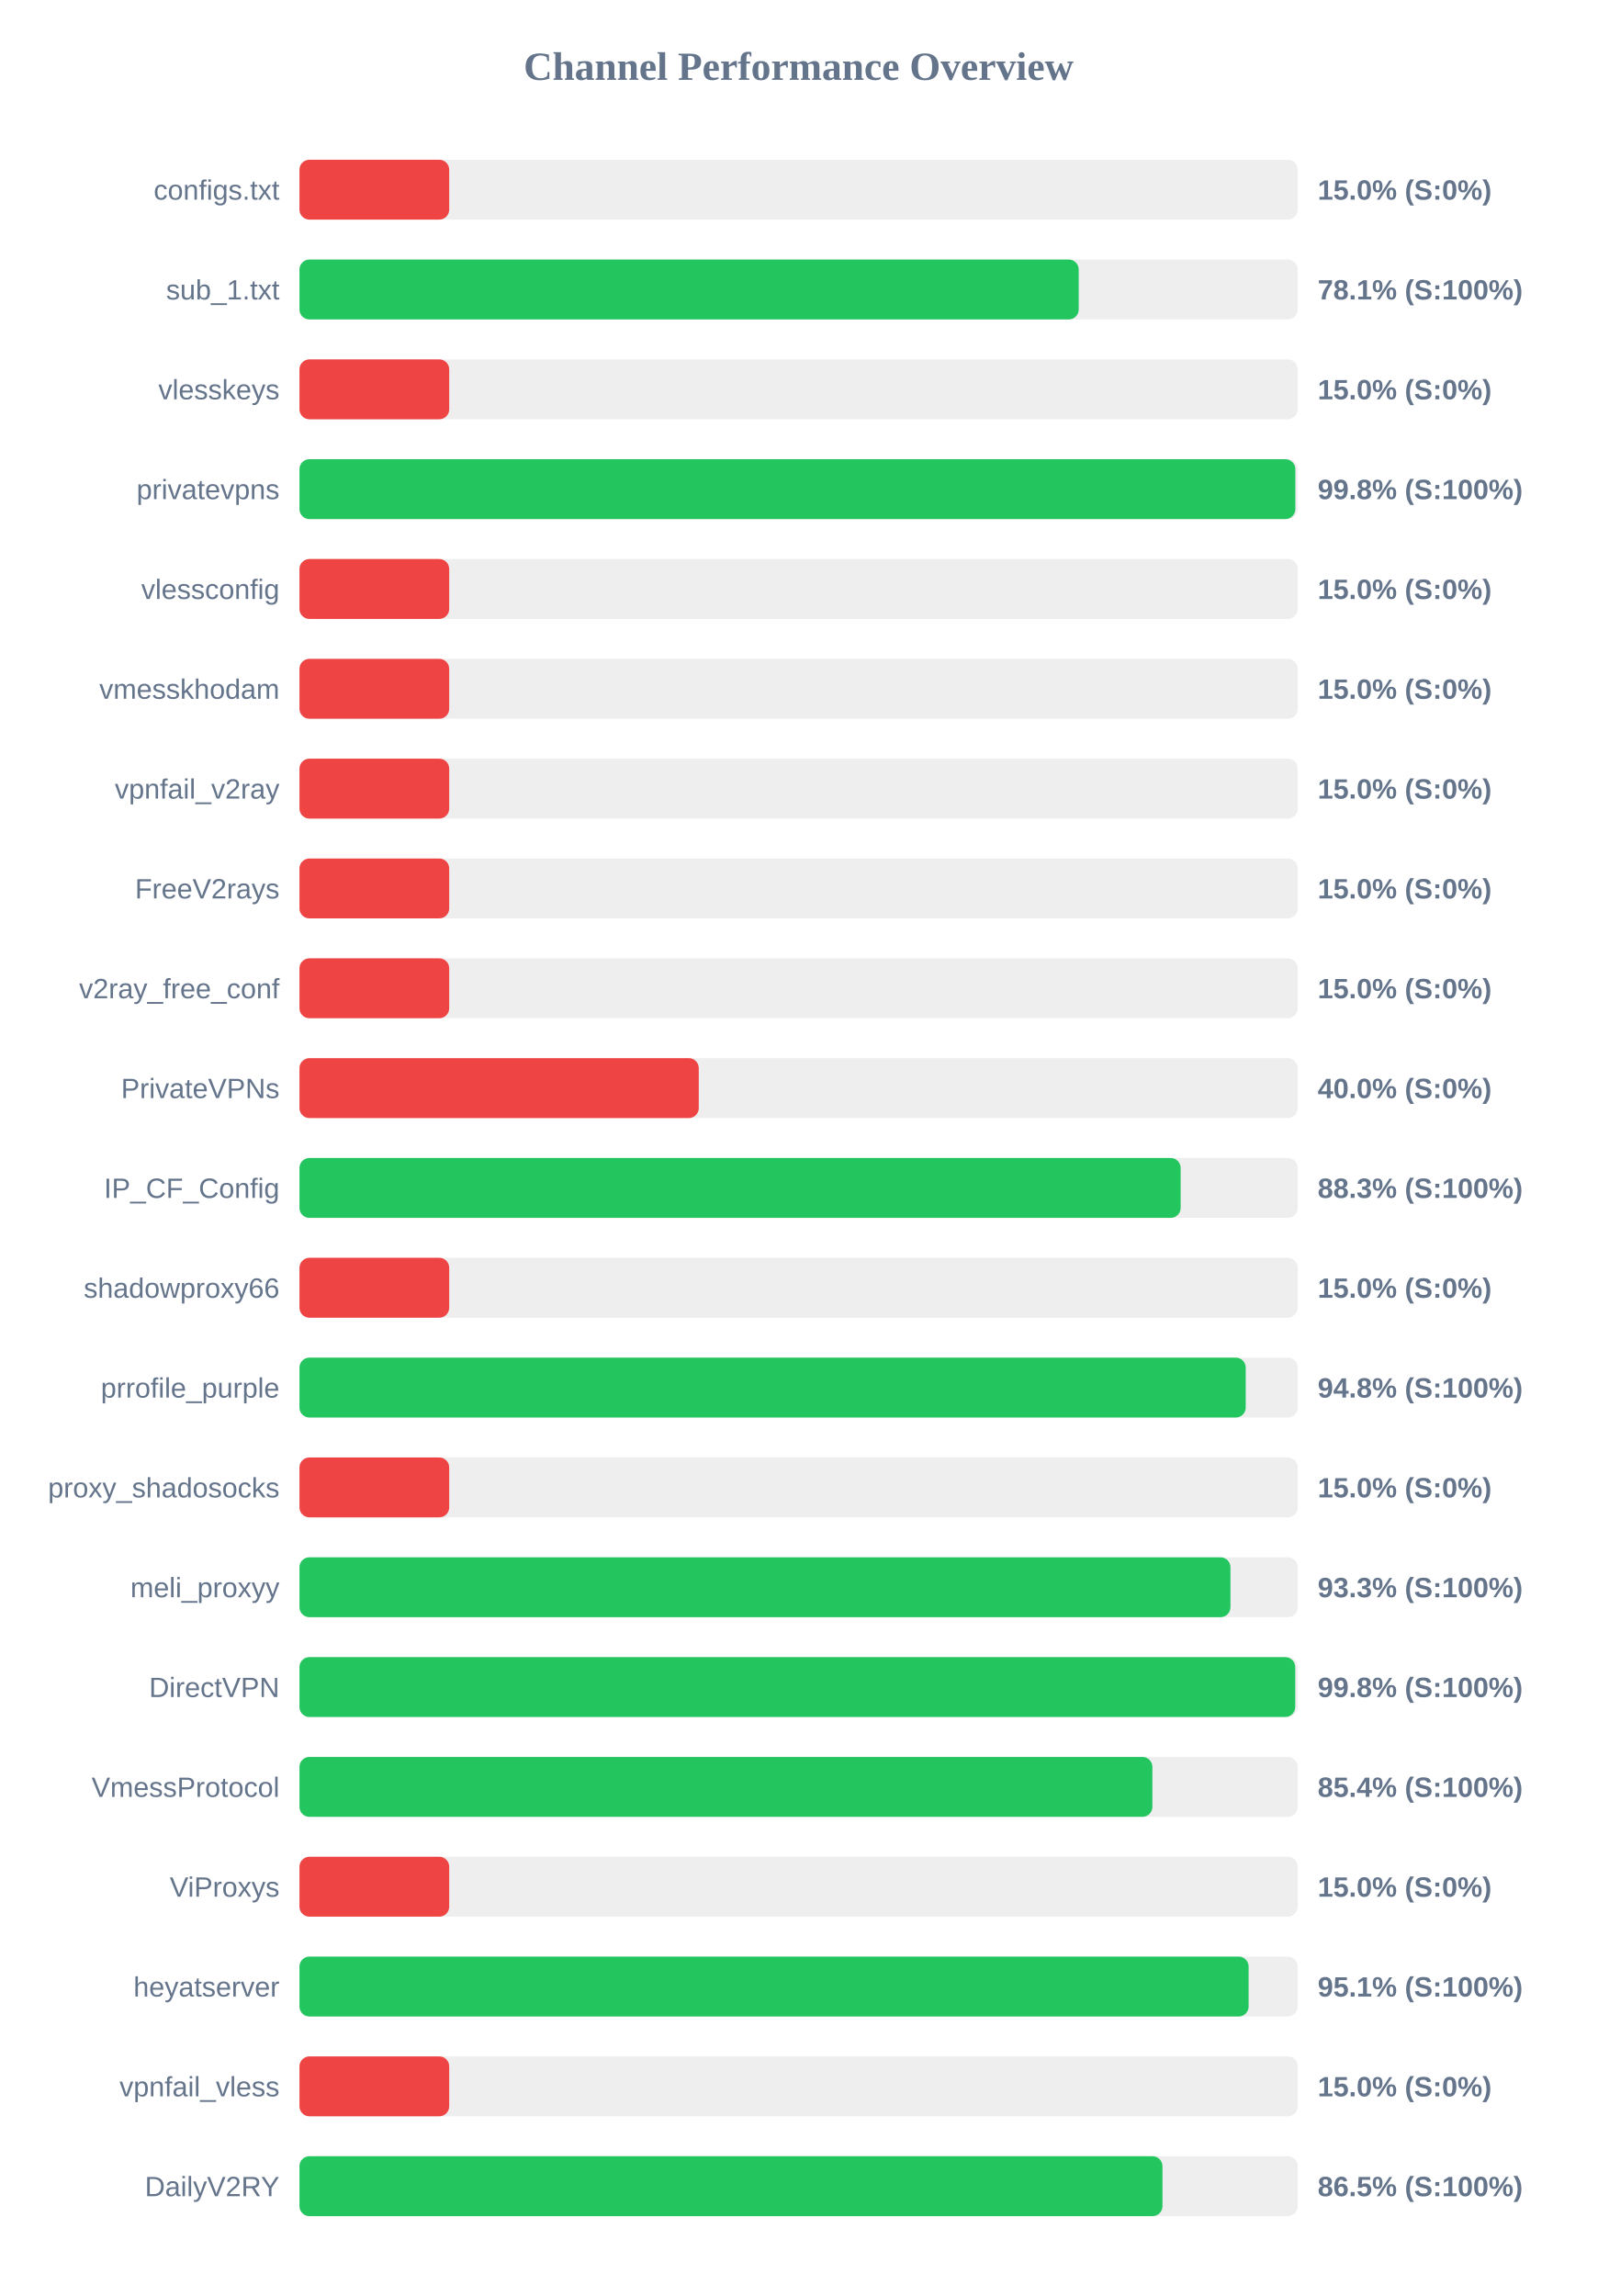
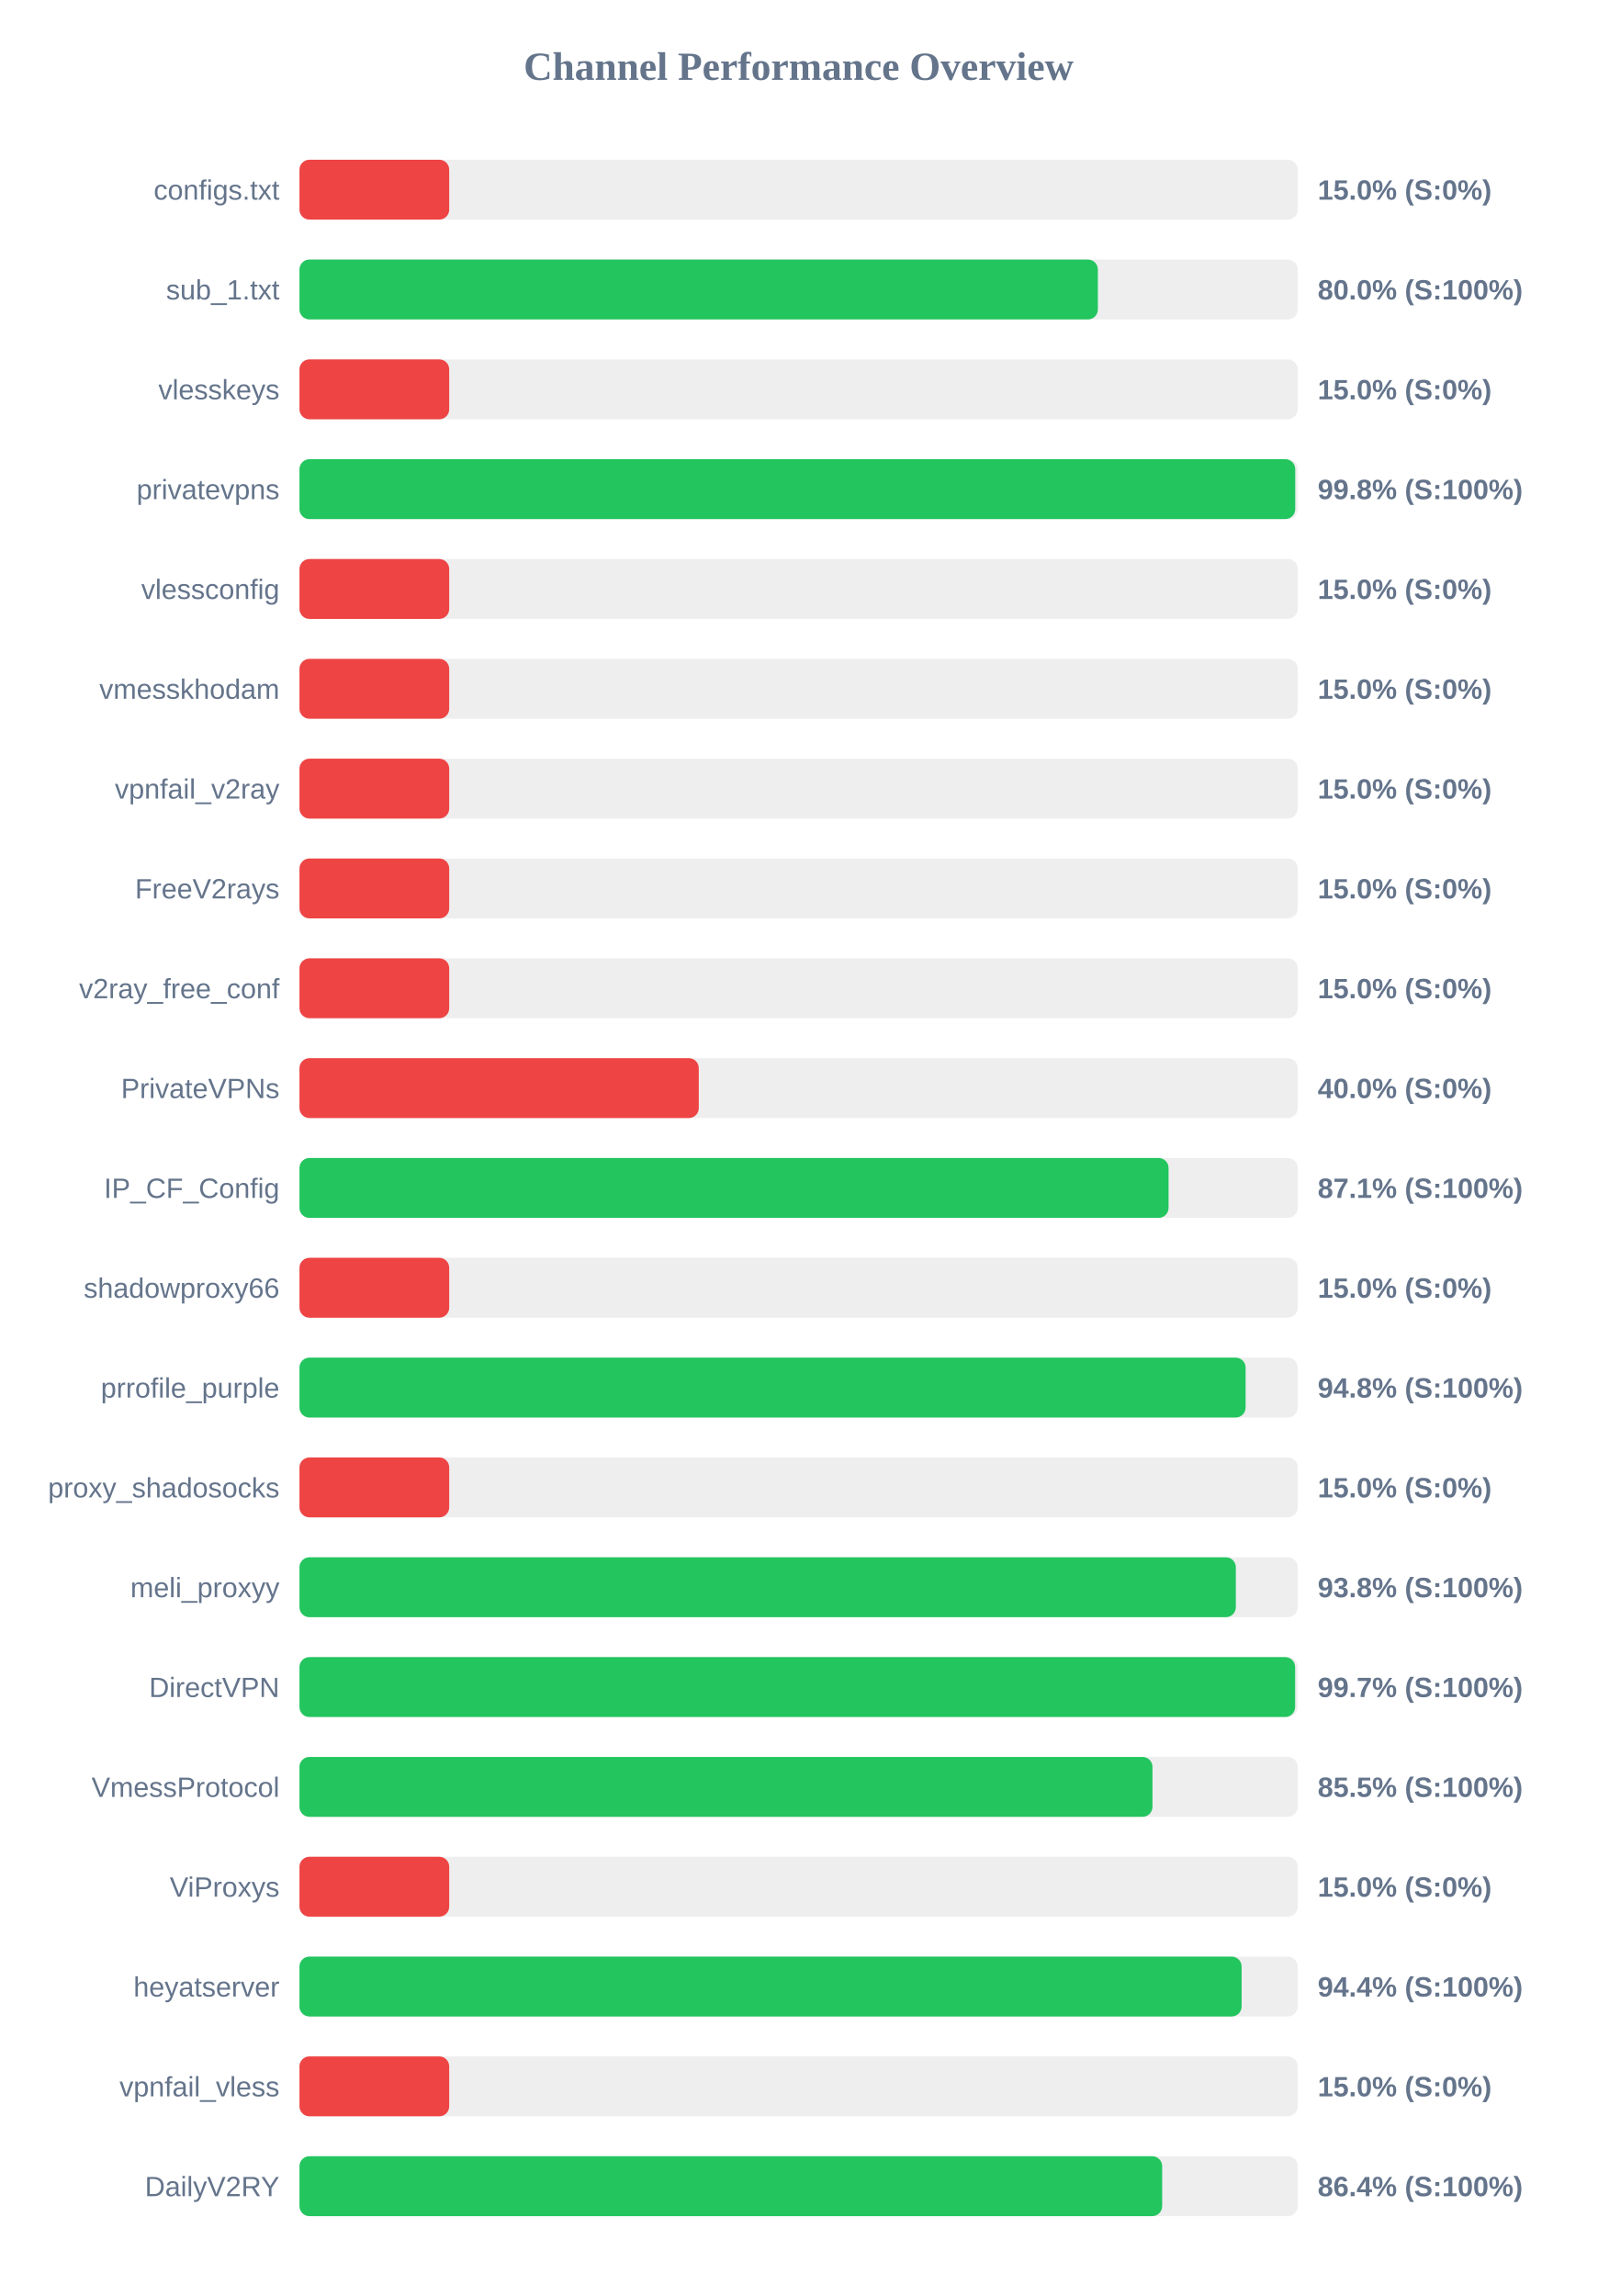
<svg xmlns="http://www.w3.org/2000/svg" width="800" height="1150" version="1.1">
  <style>
        .row { font: 14px Arial; fill: #64748b; }
        .score { font: bold 14px Arial; fill: #64748b; }
    </style>
  <text x="400" y="40" text-anchor="middle" font-size="20px" font-weight="bold" fill="#64748b">Channel Performance Overview</text>
  <rect x="150" y="80" width="500" height="30" fill="#eee" rx="5" />
  <rect x="150" y="80" width="75.0" height="30" fill="#ef4444" rx="5" />
  <text x="140" y="100" text-anchor="end" class="row">configs.txt</text>
  <text x="660" y="100" text-anchor="start" class="score">15.0% (S:0%)</text>
  <rect x="150" y="130" width="500" height="30" fill="#eee" rx="5" />
-   <rect x="150" y="130" width="390.3" height="30" fill="#22c55e" rx="5" />
+   <rect x="150" y="130" width="399.9" height="30" fill="#22c55e" rx="5" />
  <text x="140" y="150" text-anchor="end" class="row">sub_1.txt</text>
-   <text x="660" y="150" text-anchor="start" class="score">78.1% (S:100%)</text>
+   <text x="660" y="150" text-anchor="start" class="score">80.0% (S:100%)</text>
  <rect x="150" y="180" width="500" height="30" fill="#eee" rx="5" />
  <rect x="150" y="180" width="75.0" height="30" fill="#ef4444" rx="5" />
  <text x="140" y="200" text-anchor="end" class="row">vlesskeys</text>
  <text x="660" y="200" text-anchor="start" class="score">15.0% (S:0%)</text>
  <rect x="150" y="230" width="500" height="30" fill="#eee" rx="5" />
-   <rect x="150" y="230" width="498.8" height="30" fill="#22c55e" rx="5" />
+   <rect x="150" y="230" width="498.75" height="30" fill="#22c55e" rx="5" />
  <text x="140" y="250" text-anchor="end" class="row">privatevpns</text>
  <text x="660" y="250" text-anchor="start" class="score">99.8% (S:100%)</text>
  <rect x="150" y="280" width="500" height="30" fill="#eee" rx="5" />
  <rect x="150" y="280" width="75.0" height="30" fill="#ef4444" rx="5" />
  <text x="140" y="300" text-anchor="end" class="row">vlessconfig</text>
  <text x="660" y="300" text-anchor="start" class="score">15.0% (S:0%)</text>
  <rect x="150" y="330" width="500" height="30" fill="#eee" rx="5" />
  <rect x="150" y="330" width="75.0" height="30" fill="#ef4444" rx="5" />
  <text x="140" y="350" text-anchor="end" class="row">vmesskhodam</text>
  <text x="660" y="350" text-anchor="start" class="score">15.0% (S:0%)</text>
  <rect x="150" y="380" width="500" height="30" fill="#eee" rx="5" />
  <rect x="150" y="380" width="75.0" height="30" fill="#ef4444" rx="5" />
  <text x="140" y="400" text-anchor="end" class="row">vpnfail_v2ray</text>
  <text x="660" y="400" text-anchor="start" class="score">15.0% (S:0%)</text>
  <rect x="150" y="430" width="500" height="30" fill="#eee" rx="5" />
  <rect x="150" y="430" width="75.0" height="30" fill="#ef4444" rx="5" />
  <text x="140" y="450" text-anchor="end" class="row">FreeV2rays</text>
  <text x="660" y="450" text-anchor="start" class="score">15.0% (S:0%)</text>
  <rect x="150" y="480" width="500" height="30" fill="#eee" rx="5" />
  <rect x="150" y="480" width="75.0" height="30" fill="#ef4444" rx="5" />
  <text x="140" y="500" text-anchor="end" class="row">v2ray_free_conf</text>
  <text x="660" y="500" text-anchor="start" class="score">15.0% (S:0%)</text>
  <rect x="150" y="530" width="500" height="30" fill="#eee" rx="5" />
  <rect x="150" y="530" width="200.0" height="30" fill="#ef4444" rx="5" />
  <text x="140" y="550" text-anchor="end" class="row">PrivateVPNs</text>
  <text x="660" y="550" text-anchor="start" class="score">40.0% (S:0%)</text>
  <rect x="150" y="580" width="500" height="30" fill="#eee" rx="5" />
-   <rect x="150" y="580" width="441.35" height="30" fill="#22c55e" rx="5" />
+   <rect x="150" y="580" width="435.3" height="30" fill="#22c55e" rx="5" />
  <text x="140" y="600" text-anchor="end" class="row">IP_CF_Config</text>
-   <text x="660" y="600" text-anchor="start" class="score">88.3% (S:100%)</text>
+   <text x="660" y="600" text-anchor="start" class="score">87.1% (S:100%)</text>
  <rect x="150" y="630" width="500" height="30" fill="#eee" rx="5" />
  <rect x="150" y="630" width="75.0" height="30" fill="#ef4444" rx="5" />
  <text x="140" y="650" text-anchor="end" class="row">shadowproxy66</text>
  <text x="660" y="650" text-anchor="start" class="score">15.0% (S:0%)</text>
  <rect x="150" y="680" width="500" height="30" fill="#eee" rx="5" />
-   <rect x="150" y="680" width="473.95" height="30" fill="#22c55e" rx="5" />
+   <rect x="150" y="680" width="473.9" height="30" fill="#22c55e" rx="5" />
  <text x="140" y="700" text-anchor="end" class="row">prrofile_purple</text>
  <text x="660" y="700" text-anchor="start" class="score">94.8% (S:100%)</text>
  <rect x="150" y="730" width="500" height="30" fill="#eee" rx="5" />
  <rect x="150" y="730" width="75.0" height="30" fill="#ef4444" rx="5" />
  <text x="140" y="750" text-anchor="end" class="row">proxy_shadosocks</text>
  <text x="660" y="750" text-anchor="start" class="score">15.0% (S:0%)</text>
  <rect x="150" y="780" width="500" height="30" fill="#eee" rx="5" />
-   <rect x="150" y="780" width="466.3" height="30" fill="#22c55e" rx="5" />
+   <rect x="150" y="780" width="469.0" height="30" fill="#22c55e" rx="5" />
  <text x="140" y="800" text-anchor="end" class="row">meli_proxyy</text>
-   <text x="660" y="800" text-anchor="start" class="score">93.3% (S:100%)</text>
+   <text x="660" y="800" text-anchor="start" class="score">93.8% (S:100%)</text>
  <rect x="150" y="830" width="500" height="30" fill="#eee" rx="5" />
-   <rect x="150" y="830" width="498.75" height="30" fill="#22c55e" rx="5" />
+   <rect x="150" y="830" width="498.7" height="30" fill="#22c55e" rx="5" />
  <text x="140" y="850" text-anchor="end" class="row">DirectVPN</text>
-   <text x="660" y="850" text-anchor="start" class="score">99.8% (S:100%)</text>
+   <text x="660" y="850" text-anchor="start" class="score">99.7% (S:100%)</text>
  <rect x="150" y="880" width="500" height="30" fill="#eee" rx="5" />
-   <rect x="150" y="880" width="427.2" height="30" fill="#22c55e" rx="5" />
+   <rect x="150" y="880" width="427.25" height="30" fill="#22c55e" rx="5" />
  <text x="140" y="900" text-anchor="end" class="row">VmessProtocol</text>
-   <text x="660" y="900" text-anchor="start" class="score">85.4% (S:100%)</text>
+   <text x="660" y="900" text-anchor="start" class="score">85.5% (S:100%)</text>
  <rect x="150" y="930" width="500" height="30" fill="#eee" rx="5" />
  <rect x="150" y="930" width="75.0" height="30" fill="#ef4444" rx="5" />
  <text x="140" y="950" text-anchor="end" class="row">ViProxys</text>
  <text x="660" y="950" text-anchor="start" class="score">15.0% (S:0%)</text>
  <rect x="150" y="980" width="500" height="30" fill="#eee" rx="5" />
-   <rect x="150" y="980" width="475.4" height="30" fill="#22c55e" rx="5" />
+   <rect x="150" y="980" width="471.9" height="30" fill="#22c55e" rx="5" />
  <text x="140" y="1000" text-anchor="end" class="row">heyatserver</text>
-   <text x="660" y="1000" text-anchor="start" class="score">95.1% (S:100%)</text>
+   <text x="660" y="1000" text-anchor="start" class="score">94.4% (S:100%)</text>
  <rect x="150" y="1030" width="500" height="30" fill="#eee" rx="5" />
  <rect x="150" y="1030" width="75.0" height="30" fill="#ef4444" rx="5" />
  <text x="140" y="1050" text-anchor="end" class="row">vpnfail_vless</text>
  <text x="660" y="1050" text-anchor="start" class="score">15.0% (S:0%)</text>
  <rect x="150" y="1080" width="500" height="30" fill="#eee" rx="5" />
-   <rect x="150" y="1080" width="432.25" height="30" fill="#22c55e" rx="5" />
+   <rect x="150" y="1080" width="432.1" height="30" fill="#22c55e" rx="5" />
  <text x="140" y="1100" text-anchor="end" class="row">DailyV2RY</text>
-   <text x="660" y="1100" text-anchor="start" class="score">86.5% (S:100%)</text>
+   <text x="660" y="1100" text-anchor="start" class="score">86.4% (S:100%)</text>
</svg>
